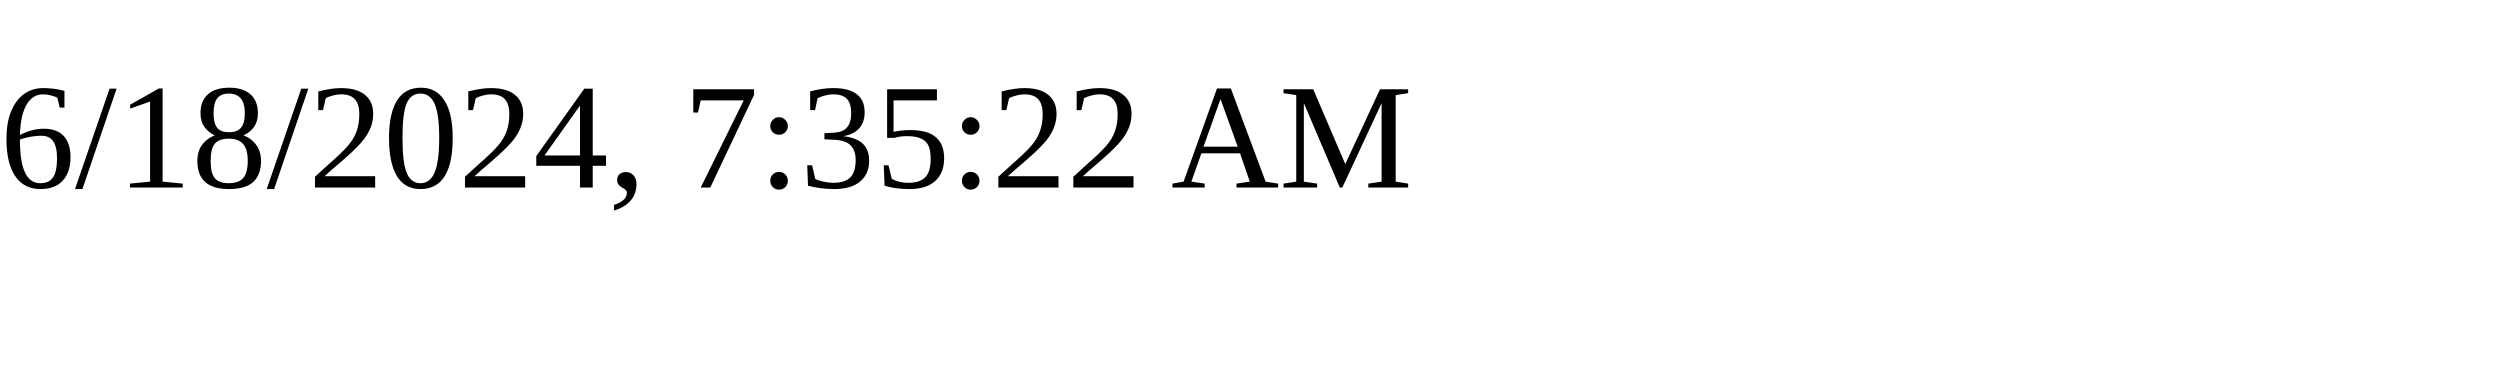
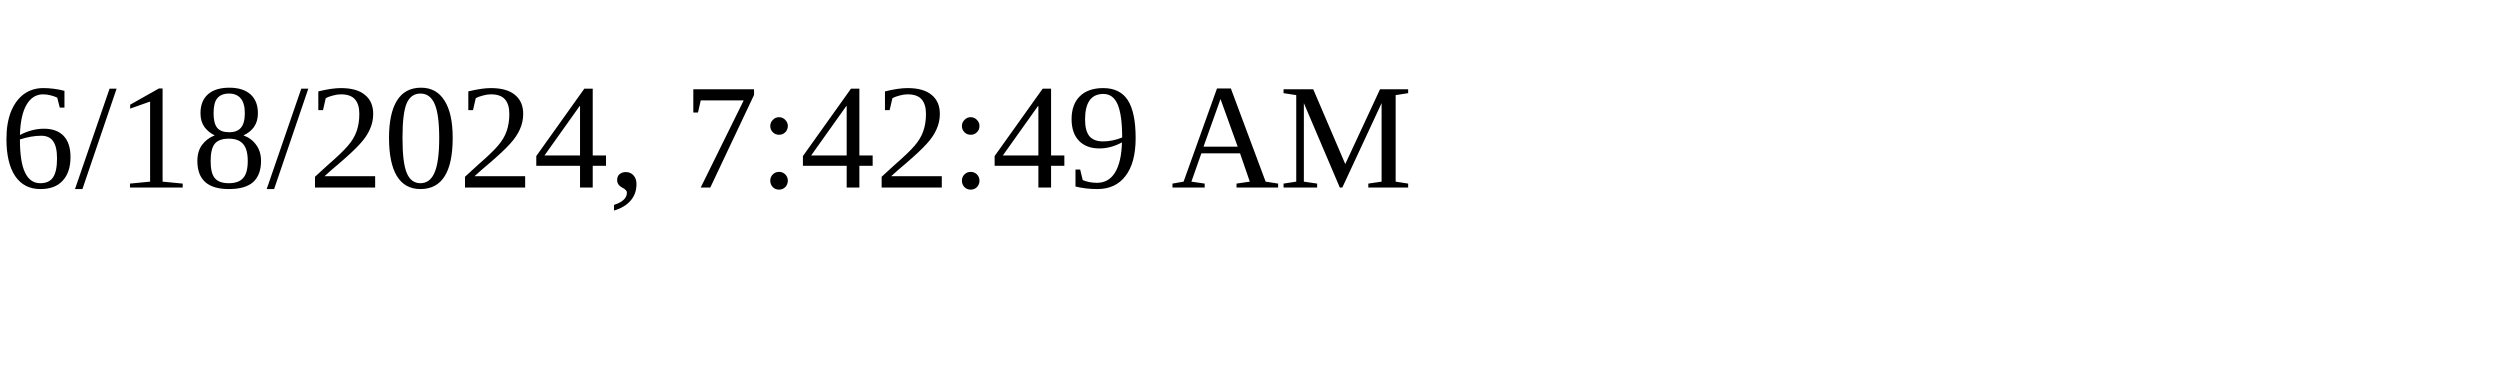
<svg xmlns="http://www.w3.org/2000/svg" height="30" width="200">
-   <text x="0" y="15">6/18/2024, 7:35:22 AM</text>
+   <text x="0" y="15">6/18/2024, 7:42:49 AM</text>
</svg>
